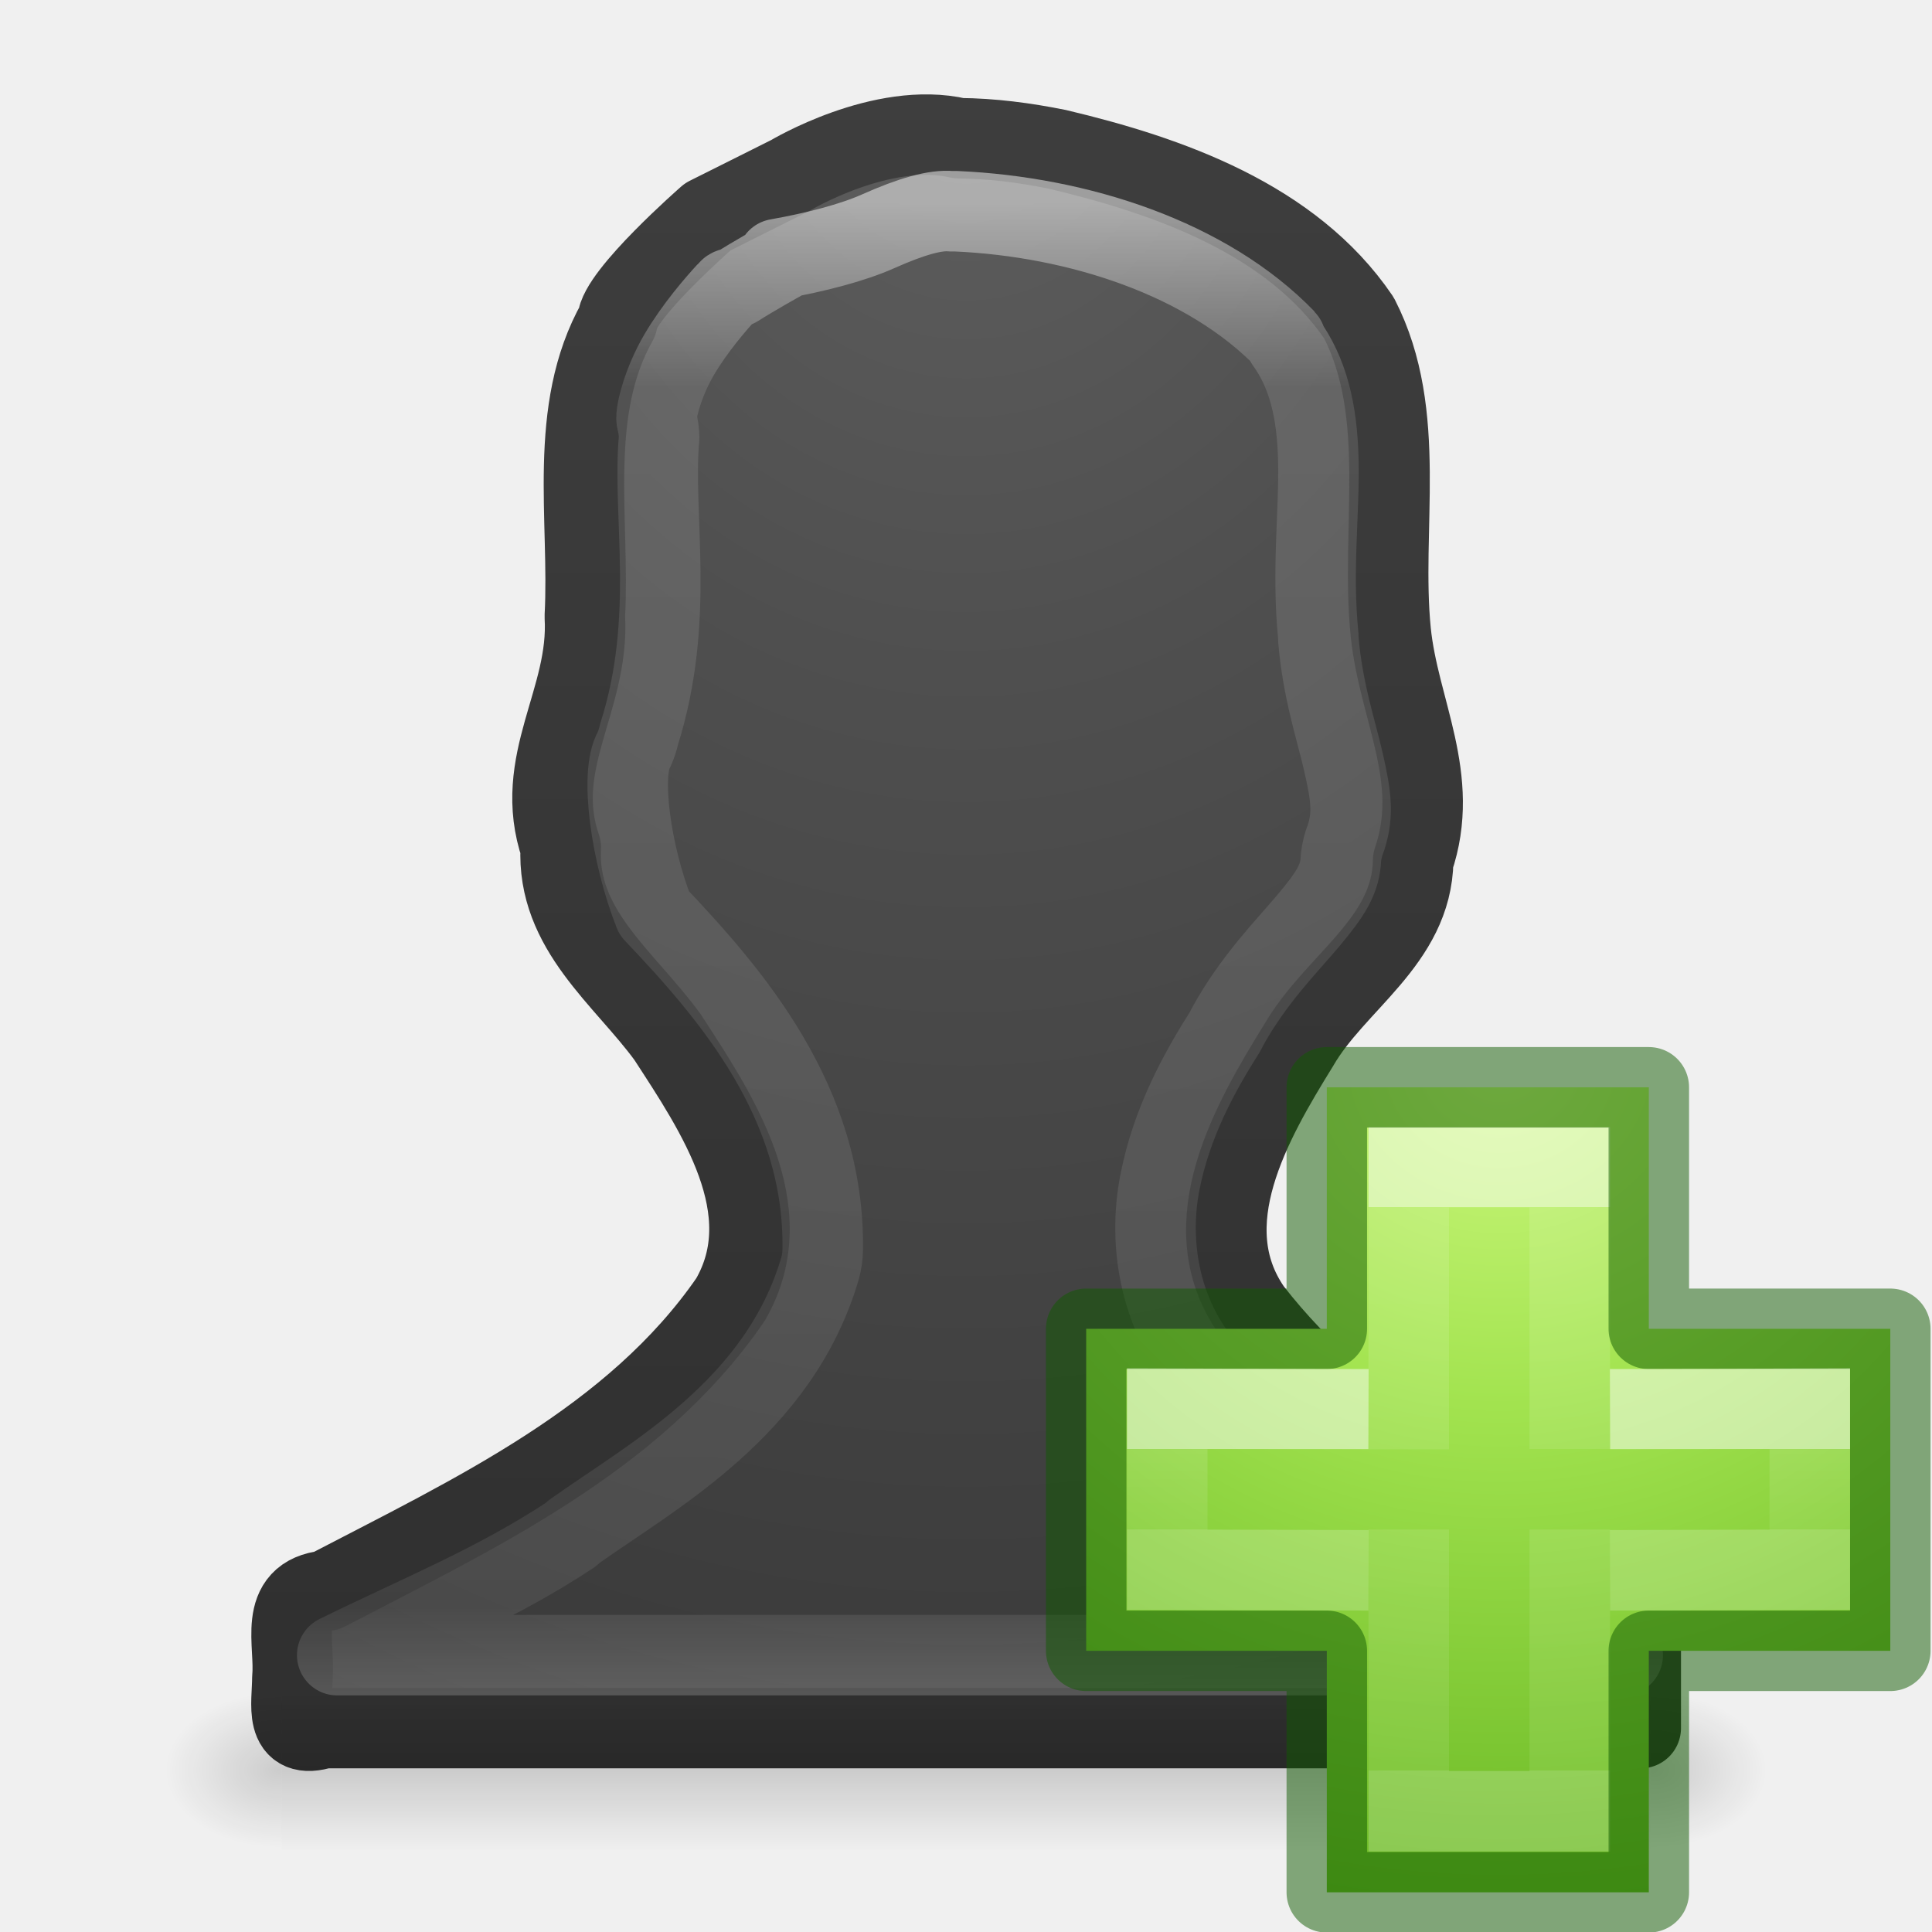
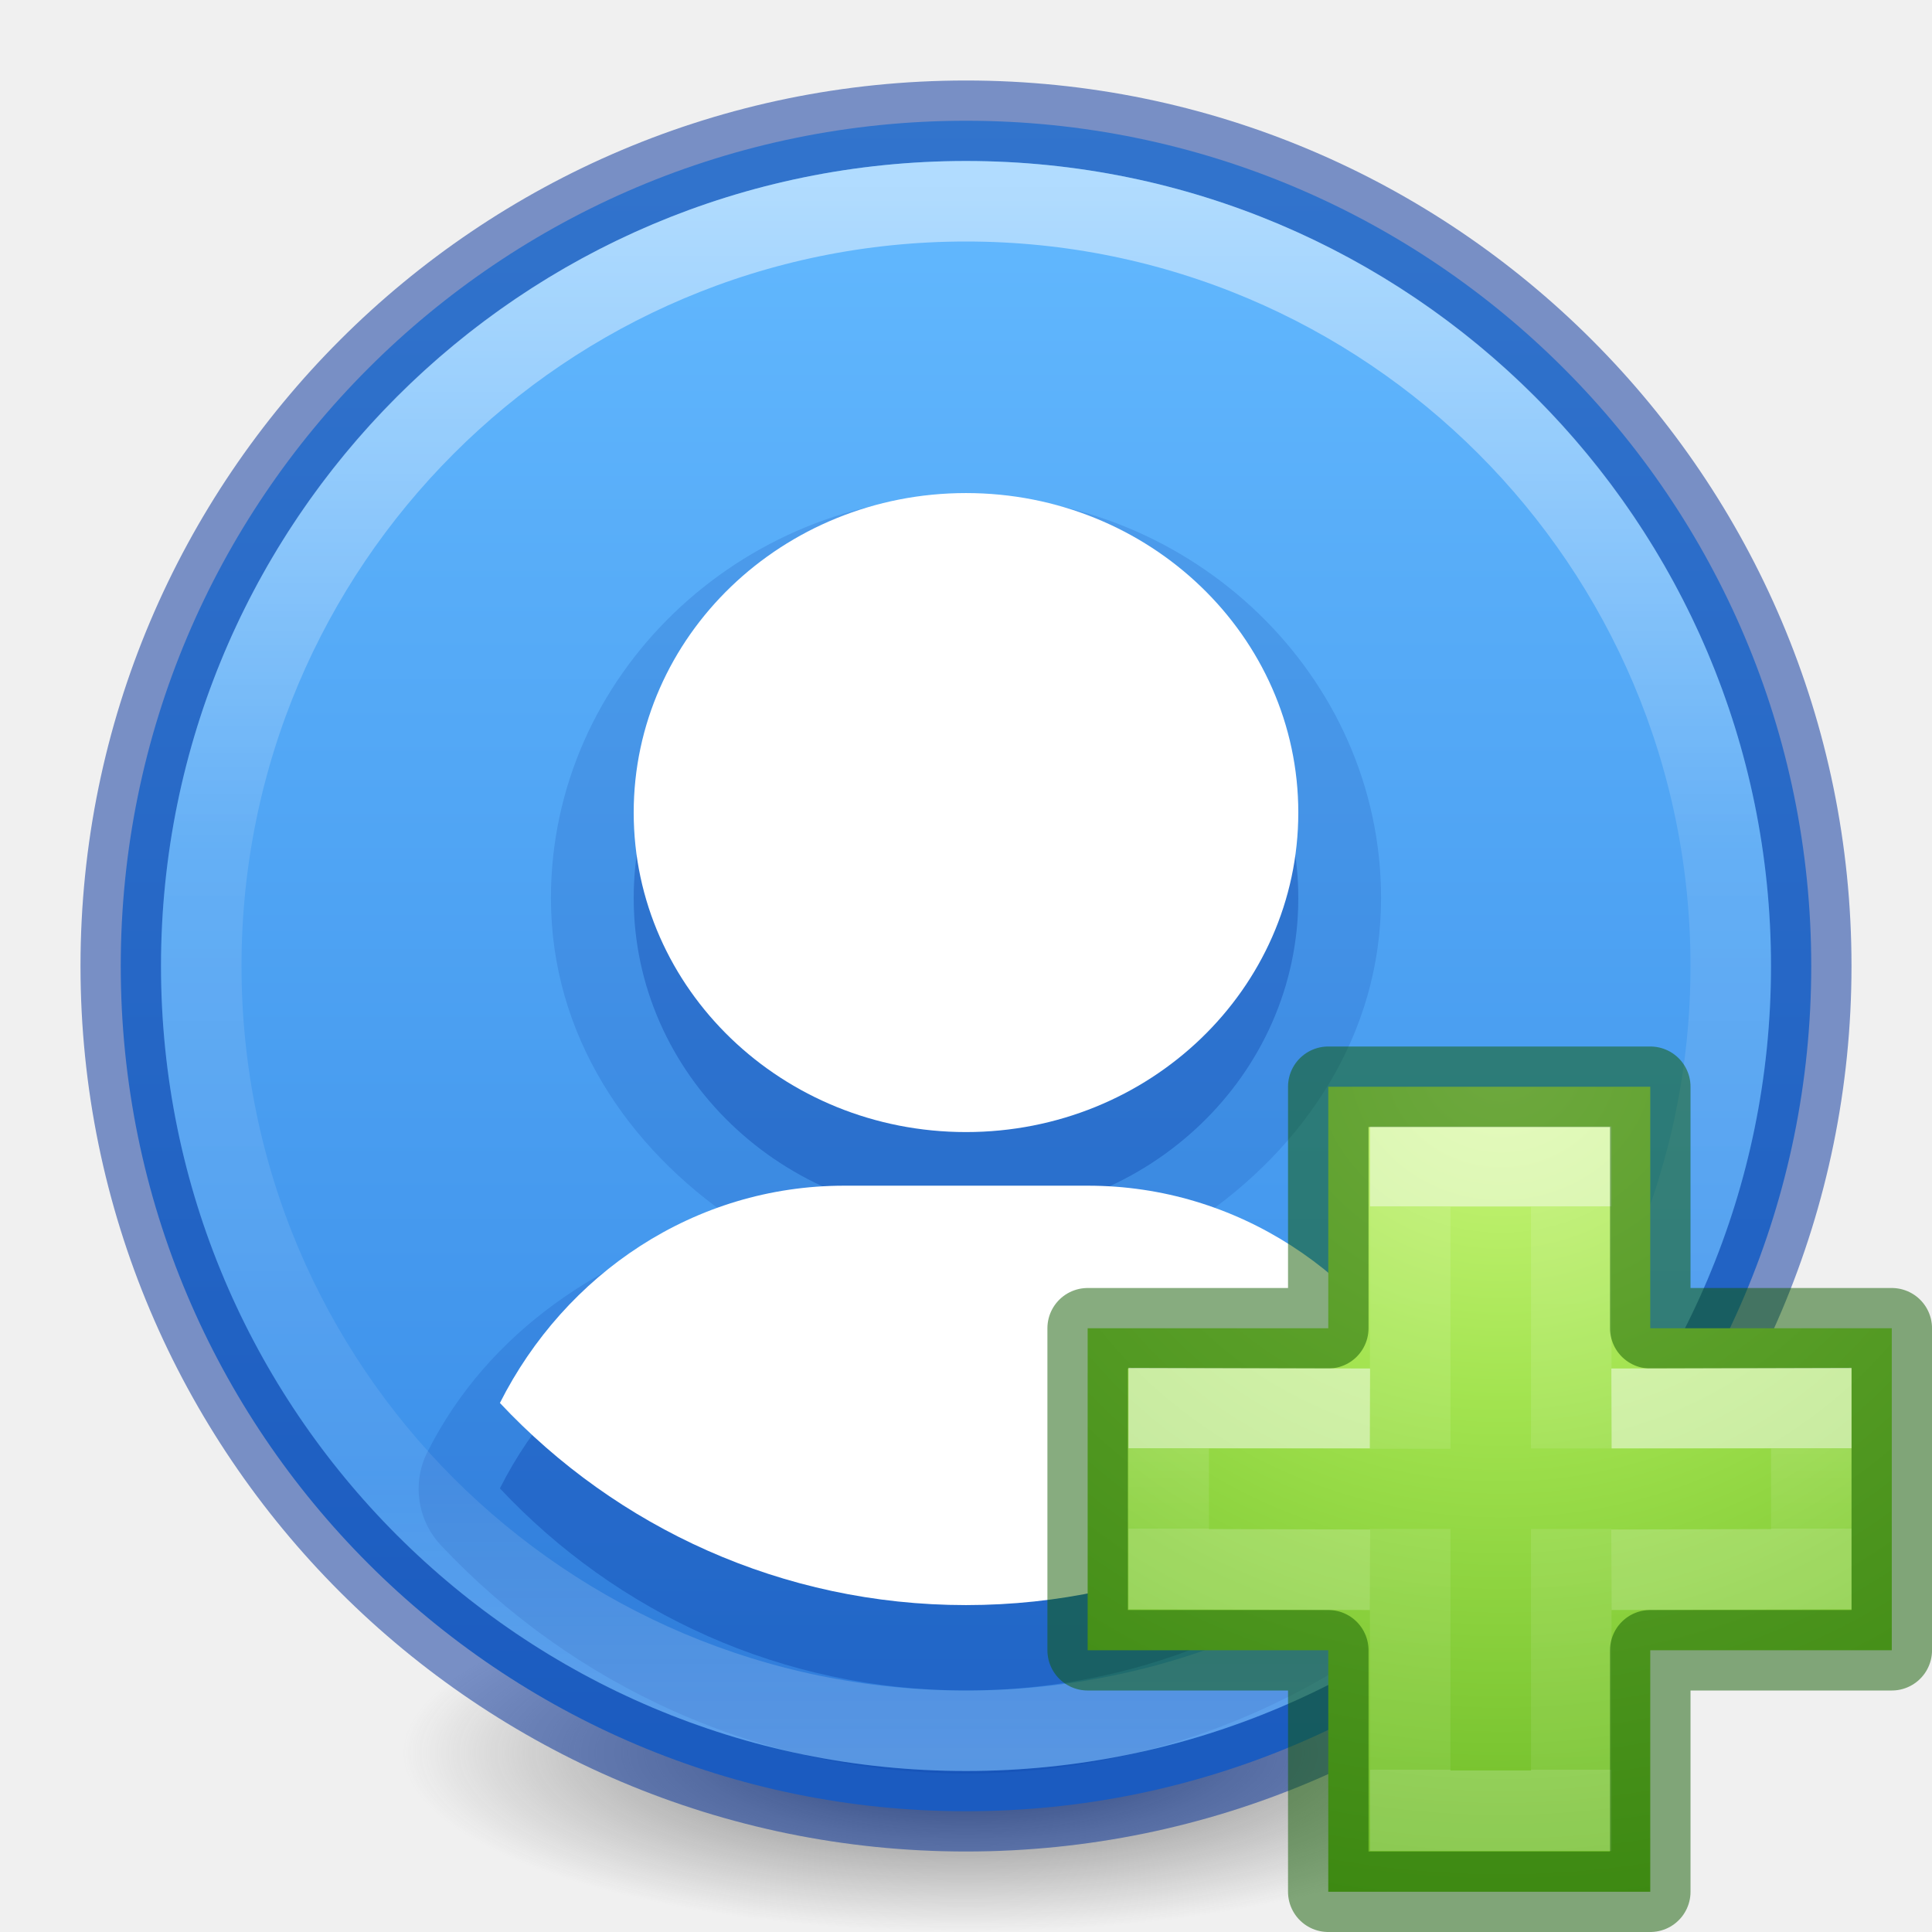
- <svg xmlns="http://www.w3.org/2000/svg" xmlns:xlink="http://www.w3.org/1999/xlink" id="svg3828" height="24" width="24" version="1.1">
-   <defs id="defs3830">
-     <linearGradient id="linearGradient2867-449-88-871-390-598-476-591-434-148-57-177-641-289-620-227-114-444-680-744-8-7-7">
-       <stop offset="0" style="stop-color:#5f5f5f;stop-opacity:1" id="stop5430-8-6-9" />
-       <stop offset="0.262" style="stop-color:#4f4f4f;stop-opacity:1" id="stop5432-3-5-4" />
-       <stop offset="0.705" style="stop-color:#3b3b3b;stop-opacity:1" id="stop5434-1-6-8" />
-       <stop offset="1" style="stop-color:#2b2b2b;stop-opacity:1" id="stop5436-8-9-6" />
+ <svg xmlns="http://www.w3.org/2000/svg" xmlns:xlink="http://www.w3.org/1999/xlink" version="1.1" width="24" height="24" id="svg3749">
+   <defs id="defs3751">
+     <linearGradient id="linearGradient3820-7-2-2">
+       <stop id="stop3822-2-6-36" style="stop-color:#3d3d3d;stop-opacity:1" offset="0" />
+       <stop id="stop3864-8-7-6" style="stop-color:#686868;stop-opacity:0.498" offset="0.5" />
+       <stop id="stop3824-1-2-4" style="stop-color:#686868;stop-opacity:0" offset="1" />
    </linearGradient>
-     <linearGradient id="linearGradient3707-319-631-407-324-616-674-812-821-107-178-392-400-6-7-8">
-       <stop offset="0" style="stop-color:#272727;stop-opacity:1" id="stop5440-4-4-0" />
-       <stop offset="1" style="stop-color:#454545;stop-opacity:1" id="stop5442-3-5-1" />
+     <linearGradient id="linearGradient4806-9">
+       <stop id="stop4808-49" style="stop-color:#ffffff;stop-opacity:1" offset="0" />
+       <stop id="stop4810-05" style="stop-color:#ffffff;stop-opacity:0.235" offset="0.424" />
+       <stop id="stop4812-6" style="stop-color:#ffffff;stop-opacity:0.157" offset="0.821" />
+       <stop id="stop4814-7" style="stop-color:#ffffff;stop-opacity:0.392" offset="1" />
    </linearGradient>
-     <linearGradient id="linearGradient3195-8">
-       <stop offset="0" style="stop-color:#ffffff;stop-opacity:1" id="stop3197-0" />
-       <stop offset="0.123" style="stop-color:#ffffff;stop-opacity:0.235" id="stop3199-0" />
-       <stop offset="0.937" style="stop-color:#ffffff;stop-opacity:0.157" id="stop3201-7" />
-       <stop offset="1" style="stop-color:#ffffff;stop-opacity:0.392" id="stop3203-5" />
+     <linearGradient x1="71.204" y1="15.369" x2="71.204" y2="40.496" id="linearGradient3097" xlink:href="#linearGradient4806-9" gradientUnits="userSpaceOnUse" gradientTransform="matrix(0.7756246,0,0,0.7756249,-43.98157,-9.614261)" />
+     <radialGradient cx="99.157" cy="186.171" r="62.769" fx="99.157" fy="186.171" id="radialGradient3108" xlink:href="#linearGradient3820-7-2-2" gradientUnits="userSpaceOnUse" gradientTransform="matrix(0.1115198,0,0,0.03548359,0.942029,15.16673)" />
+     <linearGradient id="linearGradient27416-1-2-0-1">
+       <stop offset="0" style="stop-color:#64baff;stop-opacity:1" id="stop27420-2-0-8-7" />
+       <stop offset="1" style="stop-color:#3689e6;stop-opacity:1" id="stop27422-3-5-3-3" />
    </linearGradient>
-     <linearGradient id="linearGradient5048-3">
-       <stop offset="0" style="stop-color:#000000;stop-opacity:0" id="stop5050-0" />
-       <stop offset="0.5" style="stop-color:#000000;stop-opacity:1" id="stop5056-7" />
-       <stop offset="1" style="stop-color:#000000;stop-opacity:0" id="stop5052-3" />
-     </linearGradient>
-     <linearGradient id="linearGradient5060-7">
-       <stop offset="0" style="stop-color:#000000;stop-opacity:1" id="stop5062-2" />
-       <stop offset="1" style="stop-color:#000000;stop-opacity:0" id="stop5064-6" />
-     </linearGradient>
-     <radialGradient gradientTransform="matrix(0.01204859,0,0,0.0082353,13.23879,17.98056)" gradientUnits="userSpaceOnUse" xlink:href="#linearGradient5060-7" id="radialGradient3170" fy="486.648" fx="605.714" r="117.143" cy="486.648" cx="605.714" />
-     <radialGradient gradientTransform="matrix(-0.01204859,0,0,0.0082353,10.76121,17.98056)" gradientUnits="userSpaceOnUse" xlink:href="#linearGradient5060-7" id="radialGradient3173" fy="486.648" fx="605.714" r="117.143" cy="486.648" cx="605.714" />
-     <linearGradient gradientTransform="matrix(0.0352071,0,0,0.0082353,-0.72485,17.98055)" gradientUnits="userSpaceOnUse" xlink:href="#linearGradient5048-3" id="linearGradient3176" y2="609.505" x2="302.857" y1="366.648" x1="302.857" />
-     <linearGradient gradientTransform="matrix(0.8918919,0,0,1.054054,-11.40472,-13.205)" gradientUnits="userSpaceOnUse" xlink:href="#linearGradient3195-8" id="linearGradient3179" y2="32.596" x2="24" y1="14.916" x1="24" />
-     <radialGradient gradientTransform="matrix(0,1.478163,-1.264196,0,22.68791,-15.53927)" gradientUnits="userSpaceOnUse" xlink:href="#linearGradient2867-449-88-871-390-598-476-591-434-148-57-177-641-289-620-227-114-444-680-744-8-7-7" id="radialGradient3182" fy="8.45" fx="10.904" r="20" cy="8.45" cx="10.904" />
-     <linearGradient gradientTransform="matrix(1,0,0,1.051282,-11.99436,-13.13848)" gradientUnits="userSpaceOnUse" xlink:href="#linearGradient3707-319-631-407-324-616-674-812-821-107-178-392-400-6-7-8" id="linearGradient3184" y2="3.899" x2="24" y1="44" x1="24" />
-     <radialGradient gradientTransform="matrix(0,0.5254499,-0.5716256,0,46.19339,-21.12381)" gradientUnits="userSpaceOnUse" xlink:href="#linearGradient3242-7-3-8-0-4-58-06" id="radialGradient3900-3" fy="48.216" fx="65.297" r="31" cy="48.216" cx="65.297" />
+     <linearGradient xlink:href="#linearGradient27416-1-2-0-1" id="linearGradient4043" gradientUnits="userSpaceOnUse" gradientTransform="matrix(0.3470884,0,0,0.6318009,30.5492,-24.65903)" x1="-53.442" y1="41.404" x2="-53.442" y2="73.975" />
    <linearGradient id="linearGradient3242-7-3-8-0-4-58-06">
      <stop id="stop3244-5-8-5-6-4-3-8" style="stop-color:#cdf87e;stop-opacity:1" offset="0" />
      <stop id="stop3246-9-5-1-5-3-0-7" style="stop-color:#a2e34f;stop-opacity:1" offset="0.262" />
      <stop id="stop3248-7-2-0-7-5-35-9" style="stop-color:#68b723;stop-opacity:1" offset="0.661" />
      <stop id="stop3250-8-2-8-5-6-40-4" style="stop-color:#1d7e0d;stop-opacity:1" offset="1" />
    </linearGradient>
-     <linearGradient gradientTransform="matrix(0.2817955,0,0,0.2800956,12.19656,12.01488)" gradientUnits="userSpaceOnUse" xlink:href="#linearGradient4154-3" id="linearGradient3030" y2="35.623" x2="24.139" y1="10.631" x1="24.139" />
    <linearGradient id="linearGradient4154-3">
      <stop offset="0" style="stop-color:#ffffff;stop-opacity:1" id="stop4156-4" />
      <stop offset="0" style="stop-color:#ffffff;stop-opacity:0.235" id="stop4158-4" />
      <stop offset="1" style="stop-color:#ffffff;stop-opacity:0.157" id="stop4160-52" />
      <stop offset="1" style="stop-color:#ffffff;stop-opacity:0.392" id="stop4162-8" />
    </linearGradient>
-     <linearGradient gradientTransform="matrix(0.2817955,0,0,0.2800956,12.17874,12.02218)" gradientUnits="userSpaceOnUse" xlink:href="#linearGradient4333" id="linearGradient3030-1" y2="24.912" x2="24.139" y1="21.342" x1="24.139" />
    <linearGradient id="linearGradient4333">
      <stop id="stop4335" style="stop-color:#ffffff;stop-opacity:1" offset="0" />
      <stop id="stop4337" style="stop-color:#ffffff;stop-opacity:0.235" offset="0" />
      <stop id="stop4339" style="stop-color:#ffffff;stop-opacity:0.157" offset="1" />
      <stop id="stop4341" style="stop-color:#ffffff;stop-opacity:0.392" offset="1" />
    </linearGradient>
+     <radialGradient cx="65.297" cy="48.216" r="31" fx="65.297" fy="48.216" id="radialGradient3900-3-3" xlink:href="#linearGradient3242-7-3-8-0-4-58-06" gradientUnits="userSpaceOnUse" gradientTransform="matrix(0,0.5254499,-0.5716256,0,87.70594,-42.6311)" />
+     <linearGradient x1="24.139" y1="10.631" x2="24.139" y2="35.623" id="linearGradient3030-12" xlink:href="#linearGradient4154-3" gradientUnits="userSpaceOnUse" gradientTransform="matrix(0.2817955,0,0,0.2800956,53.70912,-9.492406)" />
+     <linearGradient x1="24.139" y1="21.342" x2="24.139" y2="24.912" id="linearGradient3030-1-5" xlink:href="#linearGradient4333" gradientUnits="userSpaceOnUse" gradientTransform="matrix(0.2817955,0,0,0.2800956,53.69129,-9.48511)" />
  </defs>
-   <path style="color:#000000;fill:url(#radialGradient3182);fill-opacity:1;fill-rule:nonzero;stroke:url(#linearGradient3184);stroke-width:1;stroke-linecap:round;stroke-linejoin:round;stroke-miterlimit:4;stroke-opacity:1;stroke-dasharray:none;stroke-dashoffset:0;marker:none;visibility:visible;display:inline;overflow:visible;enable-background:accumulate" id="path3107-6" d="M 11.912,1.717 C 10.959,1.494 9.817,2.18 9.817,2.18 l -1.025,0.513 c 0,0 -1.111,0.971 -1.123,1.301 -0.625,1.108 -0.34,2.452 -0.404,3.664 0.061,1.041 -0.662,1.813 -0.299,2.869 -0.053,1.019 0.786,1.617 1.325,2.354 0.607,0.933 1.431,2.149 0.782,3.265 -1.199,1.741 -3.194,2.664 -5.014,3.613 -0.618,0.063 -0.386,0.658 -0.427,1.082 -9.9e-4,0.337 -0.112,0.784 0.382,0.626 5.456,0 10.912,0 16.368,0 0,-0.583 0,-1.167 0,-1.75 -1.763,-0.894 -3.602,-1.851 -4.837,-3.441 -0.742,-1.065 0.002,-2.344 0.587,-3.291 0.456,-0.789 1.409,-1.292 1.423,-2.298 C 17.904,9.668 17.375,8.823 17.276,7.85 17.147,6.56 17.497,5.15 16.882,3.95 16.048,2.722 14.52,2.184 13.134,1.855 12.732,1.774 12.323,1.72 11.912,1.717 z" />
-   <path style="opacity:0.5;color:#000000;fill:none;stroke:url(#linearGradient3179);stroke-width:1;stroke-linecap:round;stroke-linejoin:round;stroke-miterlimit:4;stroke-opacity:1;stroke-dasharray:none;stroke-dashoffset:0;marker:none;visibility:visible;display:inline;overflow:visible;enable-background:accumulate" id="path3151-5" d="m 11.813,2.624 c -0.189,-0.018 -0.483,0.061 -0.906,0.25 -0.314,0.14 -0.777,0.261 -1.25,0.344 l 0.031,0.031 c -0.006,0.003 -0.326,0.181 -0.531,0.312 -0.04,0.025 -0.06,0.009 -0.094,0.031 -0.01,0.014 -0.026,0.025 -0.031,0.031 -0.135,0.146 -0.4,0.451 -0.594,0.781 -0.203,0.345 -0.295,0.718 -0.281,0.812 a 0.932,0.932 0 0 1 0.031,0.219 c -0.089,0.954 0.209,2.245 -0.25,3.688 a 0.932,0.932 0 0 1 -0.062,0.188 c -0.174,0.296 -0.043,1.288 0.25,2.031 0.96,1.01 2.125,2.356 2.094,4.188 a 0.932,0.932 0 0 1 -0.031,0.219 c -0.507,1.739 -2.071,2.576 -3.063,3.281 a 0.932,0.932 0 0 1 -0.031,0.031 c -0.931,0.617 -1.925,1.017 -2.906,1.5 l 15.969,0 c -1.822,-0.856 -3.626,-1.868 -5.062,-3.438 -0.01,-0.011 -0.021,-0.02 -0.031,-0.031 -0.669,-0.696 -0.805,-1.65 -0.656,-2.406 0.146,-0.743 0.488,-1.366 0.812,-1.875 0.011,-0.017 0.02,-0.045 0.031,-0.062 0.327,-0.589 0.73,-0.991 1,-1.312 0.281,-0.335 0.398,-0.519 0.406,-0.781 a 0.932,0.932 0 0 1 0.062,-0.25 c 0.1,-0.303 0.058,-0.545 -0.031,-0.938 -0.087,-0.385 -0.262,-0.9 -0.312,-1.531 -9.9e-4,-0.012 8.8e-4,-0.019 0,-0.031 -0.083,-0.818 0.015,-1.555 0,-2.188 -0.015,-0.629 -0.132,-1.087 -0.406,-1.469 -0.004,-0.004 0.004,-0.027 0,-0.031 -0.974,-1.009 -2.577,-1.527 -4.094,-1.594 a 0.932,0.932 0 0 1 -0.062,0 z" />
-   <rect style="opacity:0.15;fill:url(#linearGradient3176);fill-opacity:1;fill-rule:nonzero;stroke:none;stroke-width:1;marker:none;visibility:visible;display:inline;overflow:visible" id="rect2879-0" y="21" x="3.5" height="2" width="17" />
-   <path style="opacity:0.15;fill:url(#radialGradient3173);fill-opacity:1;fill-rule:nonzero;stroke:none;stroke-width:1;marker:none;visibility:visible;display:inline;overflow:visible" id="path2881-8" d="m 3.5,21 c 0,0 0,2 0,2 C 2.88,23.004 2,22.552 2,22 2,21.448 2.692,21 3.5,21 z" />
-   <path style="opacity:0.15;fill:url(#radialGradient3170);fill-opacity:1;fill-rule:nonzero;stroke:none;stroke-width:1;marker:none;visibility:visible;display:inline;overflow:visible" id="path2883-7" d="m 20.5,21 c 0,0 0,2 0,2 0.62,0.004 1.5,-0.448 1.5,-1 0,-0.552 -0.692,-1 -1.5,-1 z" />
-   <g id="g4474">
-     <path d="m 16.482,16.507 0,-3 4,0 0,3 3,0 0,4 -3,0 0,3 -4,0 0,-3 -2.989,0 0,-4 2.989,0 z" id="path2262" style="color:#000000;display:inline;overflow:visible;visibility:visible;fill:url(#radialGradient3900-3);fill-opacity:1;fill-rule:nonzero;stroke:none;stroke-width:0.985;marker:none;enable-background:accumulate" />
-     <path d="m 17.5,18.004 0,-3.504 2,0 0,3.5 m 0,1 0,3.5 -2,0 0,-3.5" id="path2272" style="display:inline;opacity:0.5;fill:none;stroke:url(#linearGradient3030);stroke-width:1;stroke-linecap:butt;stroke-linejoin:miter;stroke-miterlimit:4;stroke-dasharray:none;stroke-opacity:1" />
-     <path d="m 16.482,16.507 0,-3 4,0 0,3 3,0 0,4 -3,0 0,3 -4,0 0,-3 -2.989,0 0,-4 2.989,0 z" id="path2262-2" style="color:#000000;clip-rule:nonzero;display:inline;overflow:visible;visibility:visible;opacity:0.5;isolation:auto;mix-blend-mode:normal;color-interpolation:sRGB;color-interpolation-filters:linearRGB;solid-color:#000000;solid-opacity:1;fill:none;fill-opacity:1;fill-rule:nonzero;stroke:#0f5a00;stroke-width:1;stroke-linecap:round;stroke-linejoin:round;stroke-miterlimit:4;stroke-dasharray:none;stroke-dashoffset:0;stroke-opacity:1;marker:none;color-rendering:auto;image-rendering:auto;shape-rendering:auto;text-rendering:auto;enable-background:accumulate" />
-     <path d="m 20,17.507 2.482,-0.007 0,2 L 20,19.507 m -3,0 -2.5,-0.007 0,-2 2.5,0.007" id="path2272-2" style="display:inline;opacity:0.5;fill:none;stroke:url(#linearGradient3030-1);stroke-width:1;stroke-linecap:butt;stroke-linejoin:miter;stroke-miterlimit:4;stroke-dasharray:none;stroke-opacity:1" />
+   <path d="m 19,21.773 a 7,2.227 0 0 1 -14,0 7,2.227 0 1 1 14,0 z" id="path3818-0-2" style="fill:url(#radialGradient3108);fill-opacity:1;stroke:none" />
+   <path d="M 22.5,12 A 10.5,10.5 0 0 1 1.5,12 10.5,10.5 0 1 1 22.5,12 z" id="path3029" style="color:#000000;fill:url(#linearGradient4043);fill-opacity:1;fill-rule:nonzero;stroke:none;stroke-width:1.546;marker:none;visibility:visible;display:inline;overflow:visible;enable-background:accumulate" />
+   <path style="opacity:0.15;color:#000000;fill:#002e99;fill-opacity:1;fill-rule:nonzero;stroke:none;stroke-width:2;marker:none;visibility:visible;display:inline;overflow:visible;enable-background:accumulate" id="path4100" d="m 12,6.156 c -2.81,0 -5.156,2.235 -5.156,5 0,1.697 0.951,3.099 2.281,4 -1.631,0.438 -3.057,1.379 -3.812,2.875 a 1.021,1.021 0 0 0 0.156,1.156 c 1.633,1.742 3.962,2.844 6.531,2.844 2.569,0 4.898,-1.102 6.531,-2.844 a 1.021,1.021 0 0 0 0.156,-1.156 c -0.756,-1.496 -2.182,-2.437 -3.812,-2.875 1.33,-0.901 2.281,-2.303 2.281,-4 0,-2.765 -2.346,-5 -5.156,-5 z" />
+   <path d="m 12,7.187 c -2.28,0 -4.128,1.777 -4.128,3.969 0,2.192 1.848,3.969 4.128,3.969 2.28,0 4.128,-1.777 4.128,-3.969 C 16.128,8.964 14.28,7.187 12,7.187 z m -1.513,8.603 c -1.858,0 -3.466,1.093 -4.277,2.699 C 7.658,20.034 9.715,21 12,21 c 2.285,0 4.342,-0.966 5.79,-2.511 -0.811,-1.606 -2.419,-2.699 -4.277,-2.699 l -3.027,0 z" id="rect3049-2" style="opacity:0.3;color:#000000;fill:#002e99;fill-opacity:1;fill-rule:nonzero;stroke:none;stroke-width:2;marker:none;visibility:visible;display:inline;overflow:visible;enable-background:accumulate" />
+   <path d="m 12,6.125 c -2.28,0 -4.128,1.777 -4.128,3.969 0,2.192 1.848,3.969 4.128,3.969 2.28,0 4.128,-1.777 4.128,-3.969 C 16.128,7.903 14.28,6.125 12,6.125 z M 10.487,14.729 c -1.858,0 -3.466,1.093 -4.277,2.699 1.448,1.545 3.505,2.511 5.79,2.511 2.285,0 4.342,-0.966 5.79,-2.511 -0.811,-1.606 -2.419,-2.699 -4.277,-2.699 l -3.027,0 z" id="rect3049" style="color:#000000;fill:#ffffff;fill-opacity:1;fill-rule:nonzero;stroke:none;stroke-width:2;marker:none;visibility:visible;display:inline;overflow:visible;enable-background:accumulate" />
+   <path d="M 12,1.5 C 6.206,1.5 1.5,6.206 1.5,12 1.5,17.794 6.206,22.5 12,22.5 17.794,22.5 22.5,17.794 22.5,12 22.5,6.206 17.794,1.5 12,1.5 z" id="path2555-7-1-7" style="opacity:0.5;color:#000000;fill:none;stroke:#002e99;stroke-width:1;stroke-linecap:round;stroke-linejoin:round;stroke-miterlimit:4;stroke-opacity:1;stroke-dasharray:none;stroke-dashoffset:0;marker:none;visibility:visible;display:inline;overflow:visible;enable-background:accumulate;fill-opacity:0;fill-rule:nonzero" />
+   <path d="m 21.5,12 c 0,5.247 -4.253,9.5 -9.5,9.5 -5.247,0 -9.5,-4.253 -9.5,-9.5 0,-5.247 4.253,-9.5 9.5,-9.5 5.247,0 9.5,4.253 9.5,9.5 z" id="path3421" style="color:#000000;fill:none;stroke:url(#linearGradient3097);stroke-width:1;stroke-linecap:round;stroke-linejoin:round;stroke-miterlimit:4;stroke-opacity:1;stroke-dasharray:none;stroke-dashoffset:0;marker:none;visibility:visible;display:inline;overflow:visible;enable-background:accumulate;opacity:0.5" />
+   <g id="g915" transform="translate(-41.49473,21.5)">
+     <path d="m 57.995,-5 v -3 h 4 v 3 h 3 v 4 h -3 v 3 h -4 v -3 h -2.989 v -4 z" id="path2262-27" style="color:#000000;display:inline;overflow:visible;visibility:visible;fill:url(#radialGradient3900-3-3);fill-opacity:1;fill-rule:nonzero;stroke:none;stroke-width:0.985;marker:none;enable-background:accumulate" />
+     <path d="m 59.013,-3.503 v -3.504 h 2 v 3.5 m 0,1 v 3.5 h -2 v -3.5" id="path2272-0" style="display:inline;opacity:0.5;fill:none;stroke:url(#linearGradient3030-12);stroke-width:1;stroke-linecap:butt;stroke-linejoin:miter;stroke-miterlimit:4;stroke-dasharray:none;stroke-opacity:1" />
+     <path d="m 57.995,-5 v -3 h 4 v 3 h 3 v 4 h -3 v 3 h -4 v -3 h -2.989 v -4 z" id="path2262-2-9" style="color:#000000;clip-rule:nonzero;display:inline;overflow:visible;visibility:visible;opacity:0.5;isolation:auto;mix-blend-mode:normal;color-interpolation:sRGB;color-interpolation-filters:linearRGB;solid-color:#000000;solid-opacity:1;fill:none;fill-opacity:1;fill-rule:nonzero;stroke:#0f5a00;stroke-width:1;stroke-linecap:round;stroke-linejoin:round;stroke-miterlimit:4;stroke-dasharray:none;stroke-dashoffset:0;stroke-opacity:1;marker:none;color-rendering:auto;image-rendering:auto;shape-rendering:auto;text-rendering:auto;enable-background:accumulate" />
+     <path d="m 61.513,-4 2.482,-0.007 v 2 l -2.482,0.007 m -3,0 -2.5,-0.007 v -2 l 2.5,0.007" id="path2272-2-3" style="display:inline;opacity:0.5;fill:none;stroke:url(#linearGradient3030-1-5);stroke-width:1;stroke-linecap:butt;stroke-linejoin:miter;stroke-miterlimit:4;stroke-dasharray:none;stroke-opacity:1" />
  </g>
</svg>
